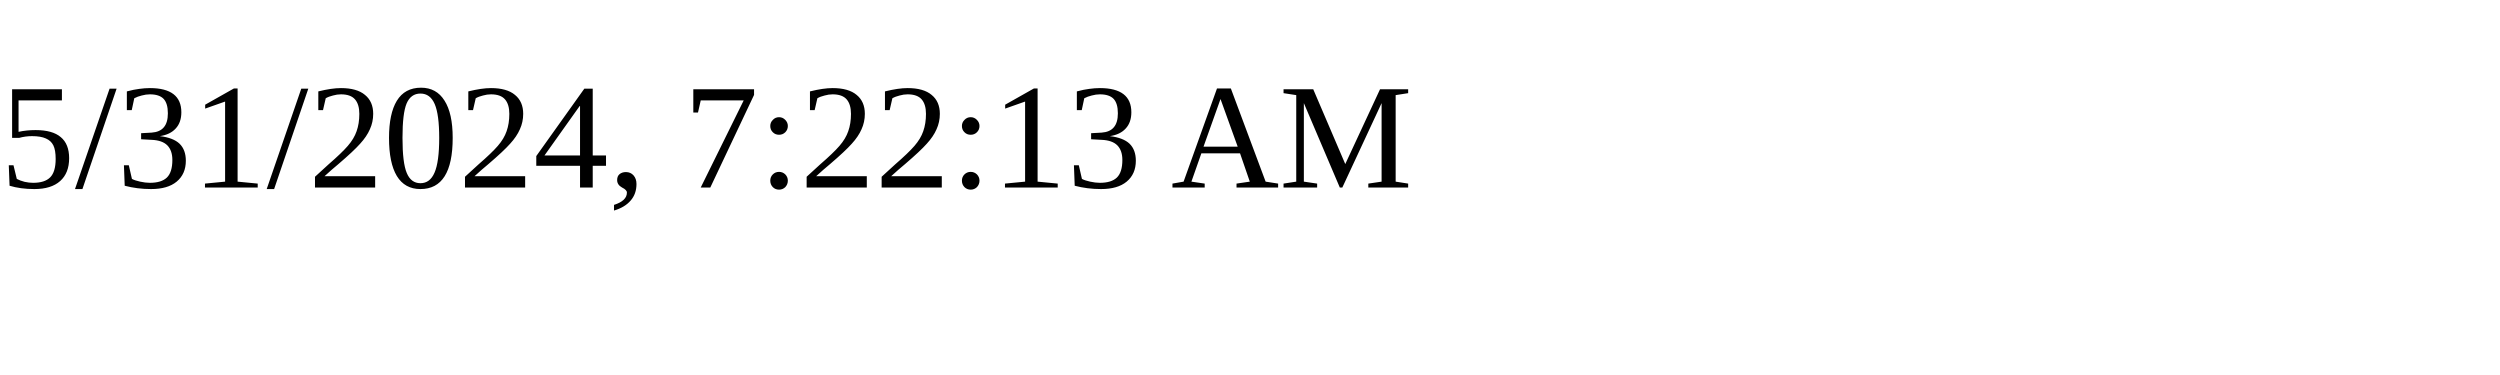
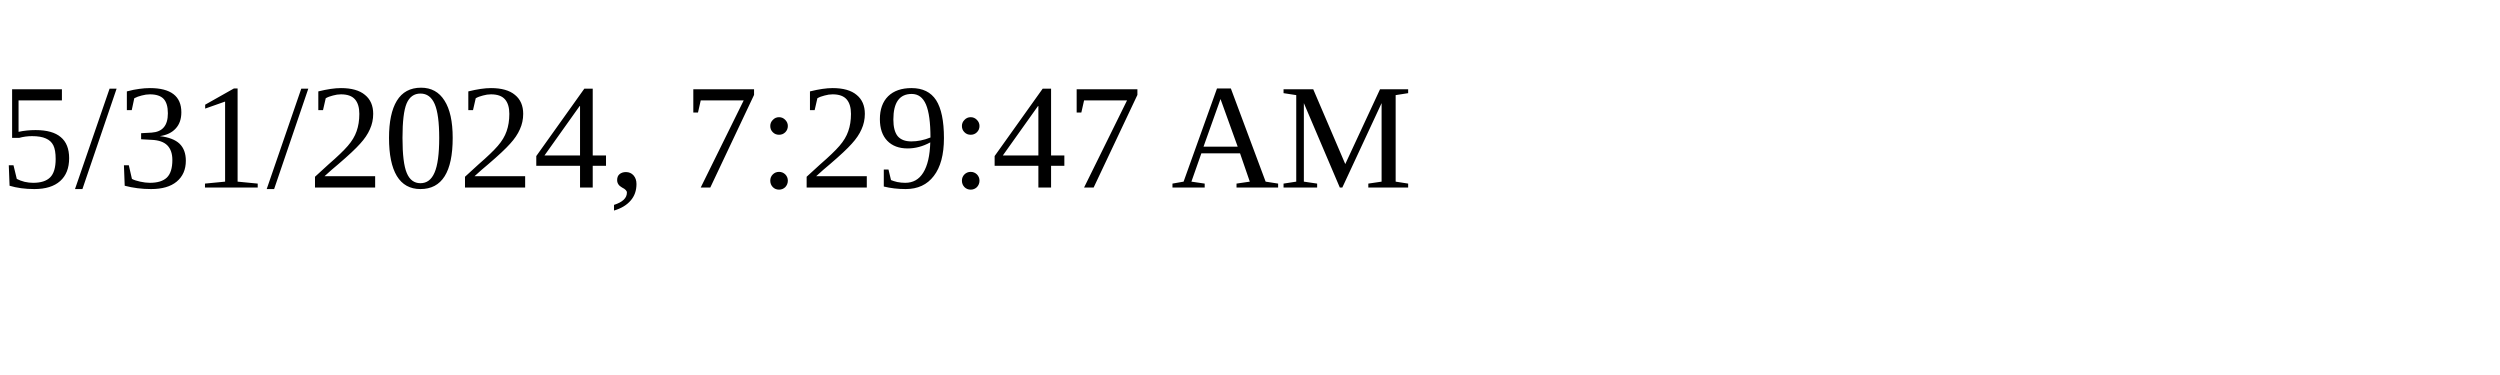
<svg xmlns="http://www.w3.org/2000/svg" height="30" width="200">
-   <text x="0" y="15">5/31/2024, 7:22:13 AM</text>
+   <text x="0" y="15">5/31/2024, 7:29:47 AM</text>
</svg>
